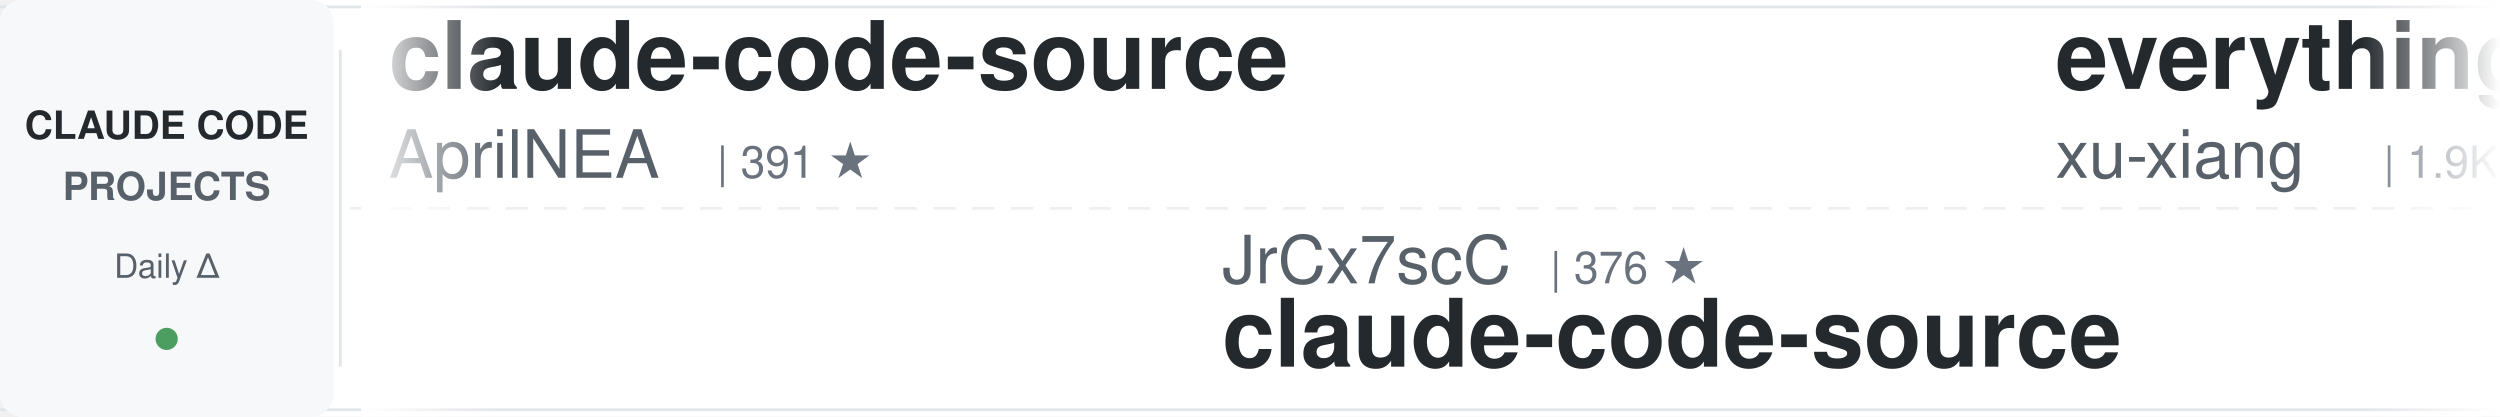
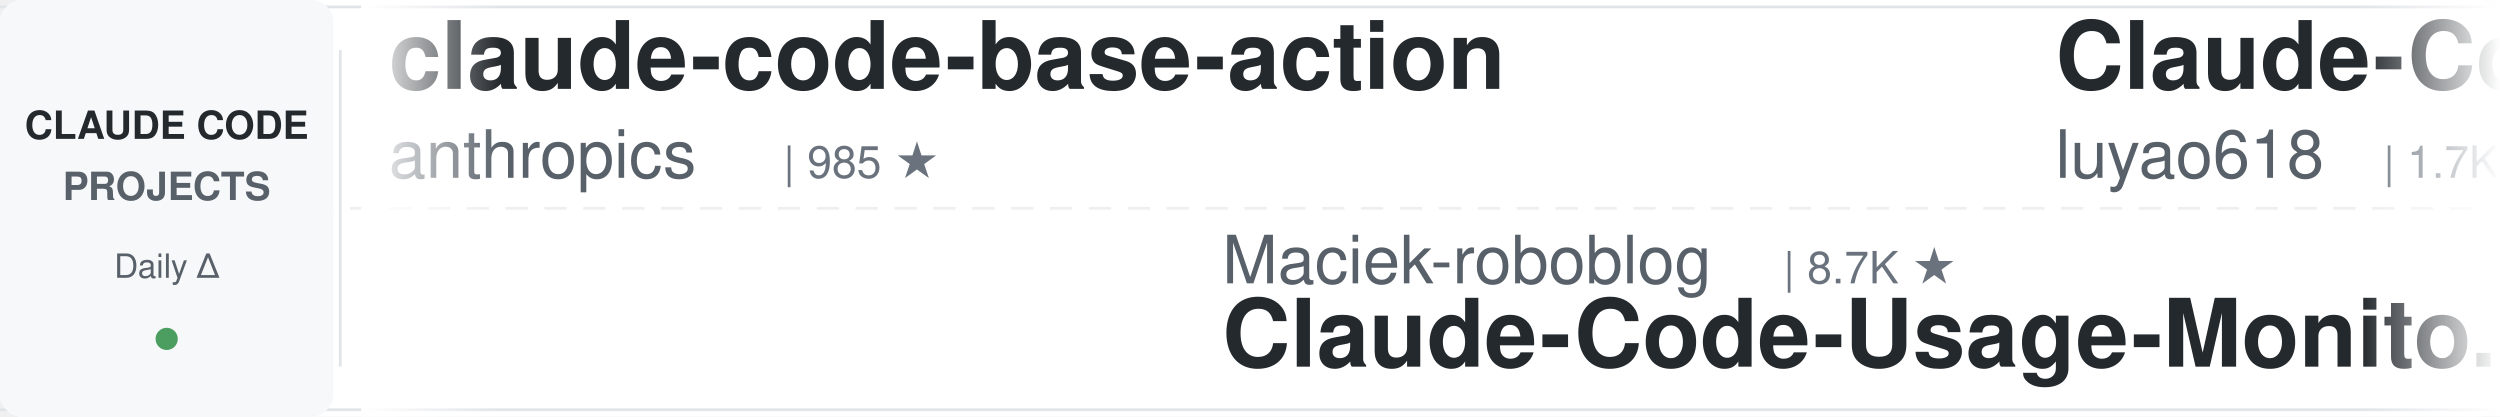
<svg xmlns="http://www.w3.org/2000/svg" width="900" height="150">
  <defs>
    <linearGradient id="leftFade" x1="0%" y1="0%" x2="100%" y2="0%">
      <stop offset="0%" style="stop-color:#ffffff;stop-opacity:1" />
      <stop offset="100%" style="stop-color:#ffffff;stop-opacity:0" />
    </linearGradient>
    <linearGradient id="rightFade" x1="0%" y1="0%" x2="100%" y2="0%">
      <stop offset="0%" style="stop-color:#ffffff;stop-opacity:0" />
      <stop offset="100%" style="stop-color:#ffffff;stop-opacity:1" />
    </linearGradient>
  </defs>
  <rect width="900" height="150" fill="#ffffff" rx="8" />
  <rect x="0" y="2" width="900" height="1" fill="#e1e4e8" />
  <rect x="0" y="147" width="900" height="1" fill="#e1e4e8" />
  <line x1="0" y1="75" x2="900" y2="75" stroke="#e1e4e8" stroke-width="1" stroke-dasharray="8 6" opacity="0.6" />
  <rect x="0" y="0" width="120" height="150" fill="#f6f8fa" rx="8" />
  <text x="60" y="50" font-family="-apple-system, BlinkMacSystemFont, 'Segoe UI', Helvetica, Arial, sans-serif" font-size="14" font-weight="600" fill="#24292e" text-anchor="middle">CLAUDE CODE</text>
  <text x="60" y="72" font-family="-apple-system, BlinkMacSystemFont, 'Segoe UI', Helvetica, Arial, sans-serif" font-size="14" font-weight="600" fill="#586069" text-anchor="middle">PROJECTS</text>
  <text x="60" y="100" font-family="-apple-system, BlinkMacSystemFont, 'Segoe UI', Helvetica, Arial, sans-serif" font-size="12" font-weight="500" fill="#586069" text-anchor="middle">Daily Δ</text>
  <circle cx="60" cy="122" r="4" fill="#22863a" opacity="0.8" />
  <rect x="122" y="18" width="1" height="114" fill="#e1e4e8" />
  <clipPath id="tickerClip">
    <rect x="130" y="0" width="770" height="150" />
  </clipPath>
  <g clip-path="url(#tickerClip)">
    <g id="tickerItems">
      <animateTransform attributeName="transform" attributeType="XML" type="translate" from="0 0" to="-3000 0" dur="54s" repeatCount="indefinite" />
      <g transform="translate(0, 0)">
-         <text x="140" y="32" font-family="-apple-system, BlinkMacSystemFont, 'Segoe UI', Helvetica, Arial, sans-serif" font-size="34" font-weight="600" fill="#24292e">claude-code-source</text>
-         <text x="140" y="64" font-family="-apple-system, BlinkMacSystemFont, 'Segoe UI', Helvetica, Arial, sans-serif" font-size="24" font-weight="400" fill="#586069">AprilNEA</text>
-         <text x="258" y="64" font-family="-apple-system, BlinkMacSystemFont, 'Segoe UI', Helvetica, Arial, sans-serif" font-size="16" font-weight="500" fill="#6a737d">| 391 ★</text>
+         <text x="140" y="32" font-family="-apple-system, BlinkMacSystemFont, 'Segoe UI', Helvetica, Arial, sans-serif" font-size="34" font-weight="600" fill="#24292e">claude-code-base-action</text>
+         <text x="140" y="64" font-family="-apple-system, BlinkMacSystemFont, 'Segoe UI', Helvetica, Arial, sans-serif" font-size="24" font-weight="400" fill="#586069">anthropics</text>
+         <text x="282" y="64" font-family="-apple-system, BlinkMacSystemFont, 'Segoe UI', Helvetica, Arial, sans-serif" font-size="16" font-weight="500" fill="#6a737d">| 985 ★</text>
      </g>
      <g transform="translate(300, 0)">
-         <text x="140" y="102" font-family="-apple-system, BlinkMacSystemFont, 'Segoe UI', Helvetica, Arial, sans-serif" font-size="24" font-weight="400" fill="#586069">JrCx7scC</text>
-         <text x="258" y="102" font-family="-apple-system, BlinkMacSystemFont, 'Segoe UI', Helvetica, Arial, sans-serif" font-size="16" font-weight="500" fill="#6a737d">| 376 ★</text>
+         <text x="140" y="102" font-family="-apple-system, BlinkMacSystemFont, 'Segoe UI', Helvetica, Arial, sans-serif" font-size="24" font-weight="400" fill="#586069">Maciek-roboblog</text>
+         <text x="342" y="102" font-family="-apple-system, BlinkMacSystemFont, 'Segoe UI', Helvetica, Arial, sans-serif" font-size="16" font-weight="500" fill="#6a737d">| 8.7K ★</text>
+         <text x="140" y="132" font-family="-apple-system, BlinkMacSystemFont, 'Segoe UI', Helvetica, Arial, sans-serif" font-size="34" font-weight="600" fill="#24292e">Claude-Code-Usage-Monito...</text>
+       </g>
+       <g transform="translate(600, 0)">
+         <text x="140" y="32" font-family="-apple-system, BlinkMacSystemFont, 'Segoe UI', Helvetica, Arial, sans-serif" font-size="34" font-weight="600" fill="#24292e">Claude-Code-Source-Study</text>
+         <text x="140" y="64" font-family="-apple-system, BlinkMacSystemFont, 'Segoe UI', Helvetica, Arial, sans-serif" font-size="24" font-weight="400" fill="#586069">luyao618</text>
+         <text x="258" y="64" font-family="-apple-system, BlinkMacSystemFont, 'Segoe UI', Helvetica, Arial, sans-serif" font-size="16" font-weight="500" fill="#6a737d">| 1.7K ★</text>
+       </g>
+       <g transform="translate(900, 0)">
+         <text x="140" y="102" font-family="-apple-system, BlinkMacSystemFont, 'Segoe UI', Helvetica, Arial, sans-serif" font-size="24" font-weight="400" fill="#586069">ChrisWiles</text>
+         <text x="282" y="102" font-family="-apple-system, BlinkMacSystemFont, 'Segoe UI', Helvetica, Arial, sans-serif" font-size="16" font-weight="500" fill="#6a737d">| 6.1K ★</text>
+         <text x="140" y="132" font-family="-apple-system, BlinkMacSystemFont, 'Segoe UI', Helvetica, Arial, sans-serif" font-size="34" font-weight="600" fill="#24292e">claude-code-showcase</text>
+       </g>
+       <g transform="translate(1200, 0)">
+         <text x="140" y="32" font-family="-apple-system, BlinkMacSystemFont, 'Segoe UI', Helvetica, Arial, sans-serif" font-size="34" font-weight="600" fill="#24292e">claude-code-rust</text>
+         <text x="140" y="64" font-family="-apple-system, BlinkMacSystemFont, 'Segoe UI', Helvetica, Arial, sans-serif" font-size="24" font-weight="400" fill="#586069">lorryjovens-hub</text>
+         <text x="342" y="64" font-family="-apple-system, BlinkMacSystemFont, 'Segoe UI', Helvetica, Arial, sans-serif" font-size="16" font-weight="500" fill="#6a737d">| 1.7K ★</text>
+       </g>
+       <g transform="translate(1500, 0)">
+         <text x="140" y="102" font-family="-apple-system, BlinkMacSystemFont, 'Segoe UI', Helvetica, Arial, sans-serif" font-size="24" font-weight="400" fill="#586069">Yuyz0112</text>
+         <text x="258" y="102" font-family="-apple-system, BlinkMacSystemFont, 'Segoe UI', Helvetica, Arial, sans-serif" font-size="16" font-weight="500" fill="#6a737d">| 2.4K ★</text>
+         <text x="140" y="132" font-family="-apple-system, BlinkMacSystemFont, 'Segoe UI', Helvetica, Arial, sans-serif" font-size="34" font-weight="600" fill="#24292e">claude-code-reverse</text>
+       </g>
+       <g transform="translate(1800, 0)">
+         <text x="140" y="32" font-family="-apple-system, BlinkMacSystemFont, 'Segoe UI', Helvetica, Arial, sans-serif" font-size="34" font-weight="600" fill="#24292e">claude-code-analysis</text>
+         <text x="140" y="64" font-family="-apple-system, BlinkMacSystemFont, 'Segoe UI', Helvetica, Arial, sans-serif" font-size="24" font-weight="400" fill="#586069">liuup</text>
+         <text x="222" y="64" font-family="-apple-system, BlinkMacSystemFont, 'Segoe UI', Helvetica, Arial, sans-serif" font-size="16" font-weight="500" fill="#6a737d">| 3.9K ★</text>
+       </g>
+       <g transform="translate(2100, 0)">
+         <text x="140" y="102" font-family="-apple-system, BlinkMacSystemFont, 'Segoe UI', Helvetica, Arial, sans-serif" font-size="24" font-weight="400" fill="#586069">feiskyer</text>
+         <text x="258" y="102" font-family="-apple-system, BlinkMacSystemFont, 'Segoe UI', Helvetica, Arial, sans-serif" font-size="16" font-weight="500" fill="#6a737d">| 1.7K ★</text>
+         <text x="140" y="132" font-family="-apple-system, BlinkMacSystemFont, 'Segoe UI', Helvetica, Arial, sans-serif" font-size="34" font-weight="600" fill="#24292e">claude-code-settings</text>
+       </g>
+       <g transform="translate(2400, 0)">
+         <text x="140" y="32" font-family="-apple-system, BlinkMacSystemFont, 'Segoe UI', Helvetica, Arial, sans-serif" font-size="34" font-weight="600" fill="#24292e">free-claude-code</text>
+         <text x="140" y="64" font-family="-apple-system, BlinkMacSystemFont, 'Segoe UI', Helvetica, Arial, sans-serif" font-size="24" font-weight="400" fill="#586069">Alishahryar1</text>
+         <text x="306" y="64" font-family="-apple-system, BlinkMacSystemFont, 'Segoe UI', Helvetica, Arial, sans-serif" font-size="16" font-weight="500" fill="#6a737d">| 55.2K ★</text>
+       </g>
+       <g transform="translate(2700, 0)">
+         <text x="140" y="102" font-family="-apple-system, BlinkMacSystemFont, 'Segoe UI', Helvetica, Arial, sans-serif" font-size="24" font-weight="400" fill="#586069">AprilNEA</text>
+         <text x="258" y="102" font-family="-apple-system, BlinkMacSystemFont, 'Segoe UI', Helvetica, Arial, sans-serif" font-size="16" font-weight="500" fill="#6a737d">| 391 ★</text>
        <text x="140" y="132" font-family="-apple-system, BlinkMacSystemFont, 'Segoe UI', Helvetica, Arial, sans-serif" font-size="34" font-weight="600" fill="#24292e">claude-code-source</text>
      </g>
-       <g transform="translate(600, 0)">
-         <text x="140" y="32" font-family="-apple-system, BlinkMacSystemFont, 'Segoe UI', Helvetica, Arial, sans-serif" font-size="34" font-weight="600" fill="#24292e">everything-claude-code-z...</text>
-         <text x="140" y="64" font-family="-apple-system, BlinkMacSystemFont, 'Segoe UI', Helvetica, Arial, sans-serif" font-size="24" font-weight="400" fill="#586069">xu-xiang</text>
-         <text x="258" y="64" font-family="-apple-system, BlinkMacSystemFont, 'Segoe UI', Helvetica, Arial, sans-serif" font-size="16" font-weight="500" fill="#6a737d">| 1.9K ★</text>
-       </g>
-       <g transform="translate(900, 0)">
-         <text x="140" y="102" font-family="-apple-system, BlinkMacSystemFont, 'Segoe UI', Helvetica, Arial, sans-serif" font-size="24" font-weight="400" fill="#586069">1rgs</text>
-         <text x="210" y="102" font-family="-apple-system, BlinkMacSystemFont, 'Segoe UI', Helvetica, Arial, sans-serif" font-size="16" font-weight="500" fill="#6a737d">| 3.7K ★</text>
-         <text x="140" y="132" font-family="-apple-system, BlinkMacSystemFont, 'Segoe UI', Helvetica, Arial, sans-serif" font-size="34" font-weight="600" fill="#24292e">claude-code-proxy</text>
-       </g>
-       <g transform="translate(1200, 0)">
-         <text x="140" y="32" font-family="-apple-system, BlinkMacSystemFont, 'Segoe UI', Helvetica, Arial, sans-serif" font-size="34" font-weight="600" fill="#24292e">claude-code-book</text>
-         <text x="140" y="64" font-family="-apple-system, BlinkMacSystemFont, 'Segoe UI', Helvetica, Arial, sans-serif" font-size="24" font-weight="400" fill="#586069">lintsinghua</text>
-         <text x="294" y="64" font-family="-apple-system, BlinkMacSystemFont, 'Segoe UI', Helvetica, Arial, sans-serif" font-size="16" font-weight="500" fill="#6a737d">| 4.2K ★</text>
-       </g>
-       <g transform="translate(1500, 0)">
-         <text x="140" y="102" font-family="-apple-system, BlinkMacSystemFont, 'Segoe UI', Helvetica, Arial, sans-serif" font-size="24" font-weight="400" fill="#586069">multica-ai</text>
-         <text x="282" y="102" font-family="-apple-system, BlinkMacSystemFont, 'Segoe UI', Helvetica, Arial, sans-serif" font-size="16" font-weight="500" fill="#6a737d">| 213.3K ★</text>
-         <text x="140" y="132" font-family="-apple-system, BlinkMacSystemFont, 'Segoe UI', Helvetica, Arial, sans-serif" font-size="34" font-weight="600" fill="#24292e">andrej-karpathy-skills</text>
-       </g>
-       <g transform="translate(1800, 0)">
-         <text x="140" y="32" font-family="-apple-system, BlinkMacSystemFont, 'Segoe UI', Helvetica, Arial, sans-serif" font-size="34" font-weight="600" fill="#24292e">ralph-claude-code</text>
-         <text x="140" y="64" font-family="-apple-system, BlinkMacSystemFont, 'Segoe UI', Helvetica, Arial, sans-serif" font-size="24" font-weight="400" fill="#586069">frankbria</text>
-         <text x="270" y="64" font-family="-apple-system, BlinkMacSystemFont, 'Segoe UI', Helvetica, Arial, sans-serif" font-size="16" font-weight="500" fill="#6a737d">| 9.6K ★</text>
-       </g>
-       <g transform="translate(2100, 0)">
-         <text x="140" y="102" font-family="-apple-system, BlinkMacSystemFont, 'Segoe UI', Helvetica, Arial, sans-serif" font-size="24" font-weight="400" fill="#586069">disler</text>
-         <text x="234" y="102" font-family="-apple-system, BlinkMacSystemFont, 'Segoe UI', Helvetica, Arial, sans-serif" font-size="16" font-weight="500" fill="#6a737d">| 3.9K ★</text>
-         <text x="140" y="132" font-family="-apple-system, BlinkMacSystemFont, 'Segoe UI', Helvetica, Arial, sans-serif" font-size="34" font-weight="600" fill="#24292e">claude-code-hooks-master...</text>
-       </g>
-       <g transform="translate(2400, 0)">
-         <text x="140" y="32" font-family="-apple-system, BlinkMacSystemFont, 'Segoe UI', Helvetica, Arial, sans-serif" font-size="34" font-weight="600" fill="#24292e">ClaudeCode-Portable</text>
-         <text x="140" y="64" font-family="-apple-system, BlinkMacSystemFont, 'Segoe UI', Helvetica, Arial, sans-serif" font-size="24" font-weight="400" fill="#586069">techjarves</text>
-         <text x="282" y="64" font-family="-apple-system, BlinkMacSystemFont, 'Segoe UI', Helvetica, Arial, sans-serif" font-size="16" font-weight="500" fill="#6a737d">| 1.5K ★</text>
-       </g>
-       <g transform="translate(2700, 0)">
-         <text x="140" y="102" font-family="-apple-system, BlinkMacSystemFont, 'Segoe UI', Helvetica, Arial, sans-serif" font-size="24" font-weight="400" fill="#586069">Alishahryar1</text>
-         <text x="306" y="102" font-family="-apple-system, BlinkMacSystemFont, 'Segoe UI', Helvetica, Arial, sans-serif" font-size="16" font-weight="500" fill="#6a737d">| 55.1K ★</text>
-         <text x="140" y="132" font-family="-apple-system, BlinkMacSystemFont, 'Segoe UI', Helvetica, Arial, sans-serif" font-size="34" font-weight="600" fill="#24292e">free-claude-code</text>
-       </g>
      <g transform="translate(3000, 0)">
-         <text x="140" y="32" font-family="-apple-system, BlinkMacSystemFont, 'Segoe UI', Helvetica, Arial, sans-serif" font-size="34" font-weight="600" fill="#24292e">claude-code-source</text>
-         <text x="140" y="64" font-family="-apple-system, BlinkMacSystemFont, 'Segoe UI', Helvetica, Arial, sans-serif" font-size="24" font-weight="400" fill="#586069">AprilNEA</text>
-         <text x="258" y="64" font-family="-apple-system, BlinkMacSystemFont, 'Segoe UI', Helvetica, Arial, sans-serif" font-size="16" font-weight="500" fill="#6a737d">| 391 ★</text>
+         <text x="140" y="32" font-family="-apple-system, BlinkMacSystemFont, 'Segoe UI', Helvetica, Arial, sans-serif" font-size="34" font-weight="600" fill="#24292e">claude-code-base-action</text>
+         <text x="140" y="64" font-family="-apple-system, BlinkMacSystemFont, 'Segoe UI', Helvetica, Arial, sans-serif" font-size="24" font-weight="400" fill="#586069">anthropics</text>
+         <text x="282" y="64" font-family="-apple-system, BlinkMacSystemFont, 'Segoe UI', Helvetica, Arial, sans-serif" font-size="16" font-weight="500" fill="#6a737d">| 985 ★</text>
      </g>
      <g transform="translate(3300, 0)">
-         <text x="140" y="102" font-family="-apple-system, BlinkMacSystemFont, 'Segoe UI', Helvetica, Arial, sans-serif" font-size="24" font-weight="400" fill="#586069">JrCx7scC</text>
-         <text x="258" y="102" font-family="-apple-system, BlinkMacSystemFont, 'Segoe UI', Helvetica, Arial, sans-serif" font-size="16" font-weight="500" fill="#6a737d">| 376 ★</text>
-         <text x="140" y="132" font-family="-apple-system, BlinkMacSystemFont, 'Segoe UI', Helvetica, Arial, sans-serif" font-size="34" font-weight="600" fill="#24292e">claude-code-source</text>
+         <text x="140" y="102" font-family="-apple-system, BlinkMacSystemFont, 'Segoe UI', Helvetica, Arial, sans-serif" font-size="24" font-weight="400" fill="#586069">Maciek-roboblog</text>
+         <text x="342" y="102" font-family="-apple-system, BlinkMacSystemFont, 'Segoe UI', Helvetica, Arial, sans-serif" font-size="16" font-weight="500" fill="#6a737d">| 8.7K ★</text>
+         <text x="140" y="132" font-family="-apple-system, BlinkMacSystemFont, 'Segoe UI', Helvetica, Arial, sans-serif" font-size="34" font-weight="600" fill="#24292e">Claude-Code-Usage-Monito...</text>
      </g>
      <g transform="translate(3600, 0)">
-         <text x="140" y="32" font-family="-apple-system, BlinkMacSystemFont, 'Segoe UI', Helvetica, Arial, sans-serif" font-size="34" font-weight="600" fill="#24292e">everything-claude-code-z...</text>
-         <text x="140" y="64" font-family="-apple-system, BlinkMacSystemFont, 'Segoe UI', Helvetica, Arial, sans-serif" font-size="24" font-weight="400" fill="#586069">xu-xiang</text>
-         <text x="258" y="64" font-family="-apple-system, BlinkMacSystemFont, 'Segoe UI', Helvetica, Arial, sans-serif" font-size="16" font-weight="500" fill="#6a737d">| 1.9K ★</text>
+         <text x="140" y="32" font-family="-apple-system, BlinkMacSystemFont, 'Segoe UI', Helvetica, Arial, sans-serif" font-size="34" font-weight="600" fill="#24292e">Claude-Code-Source-Study</text>
+         <text x="140" y="64" font-family="-apple-system, BlinkMacSystemFont, 'Segoe UI', Helvetica, Arial, sans-serif" font-size="24" font-weight="400" fill="#586069">luyao618</text>
+         <text x="258" y="64" font-family="-apple-system, BlinkMacSystemFont, 'Segoe UI', Helvetica, Arial, sans-serif" font-size="16" font-weight="500" fill="#6a737d">| 1.7K ★</text>
      </g>
      <g transform="translate(3900, 0)">
-         <text x="140" y="102" font-family="-apple-system, BlinkMacSystemFont, 'Segoe UI', Helvetica, Arial, sans-serif" font-size="24" font-weight="400" fill="#586069">1rgs</text>
-         <text x="210" y="102" font-family="-apple-system, BlinkMacSystemFont, 'Segoe UI', Helvetica, Arial, sans-serif" font-size="16" font-weight="500" fill="#6a737d">| 3.7K ★</text>
-         <text x="140" y="132" font-family="-apple-system, BlinkMacSystemFont, 'Segoe UI', Helvetica, Arial, sans-serif" font-size="34" font-weight="600" fill="#24292e">claude-code-proxy</text>
+         <text x="140" y="102" font-family="-apple-system, BlinkMacSystemFont, 'Segoe UI', Helvetica, Arial, sans-serif" font-size="24" font-weight="400" fill="#586069">ChrisWiles</text>
+         <text x="282" y="102" font-family="-apple-system, BlinkMacSystemFont, 'Segoe UI', Helvetica, Arial, sans-serif" font-size="16" font-weight="500" fill="#6a737d">| 6.1K ★</text>
+         <text x="140" y="132" font-family="-apple-system, BlinkMacSystemFont, 'Segoe UI', Helvetica, Arial, sans-serif" font-size="34" font-weight="600" fill="#24292e">claude-code-showcase</text>
      </g>
    </g>
  </g>
  <rect x="130" y="0" width="50" height="150" fill="url(#leftFade)" />
  <rect x="850" y="0" width="50" height="150" fill="url(#rightFade)" />
</svg>
